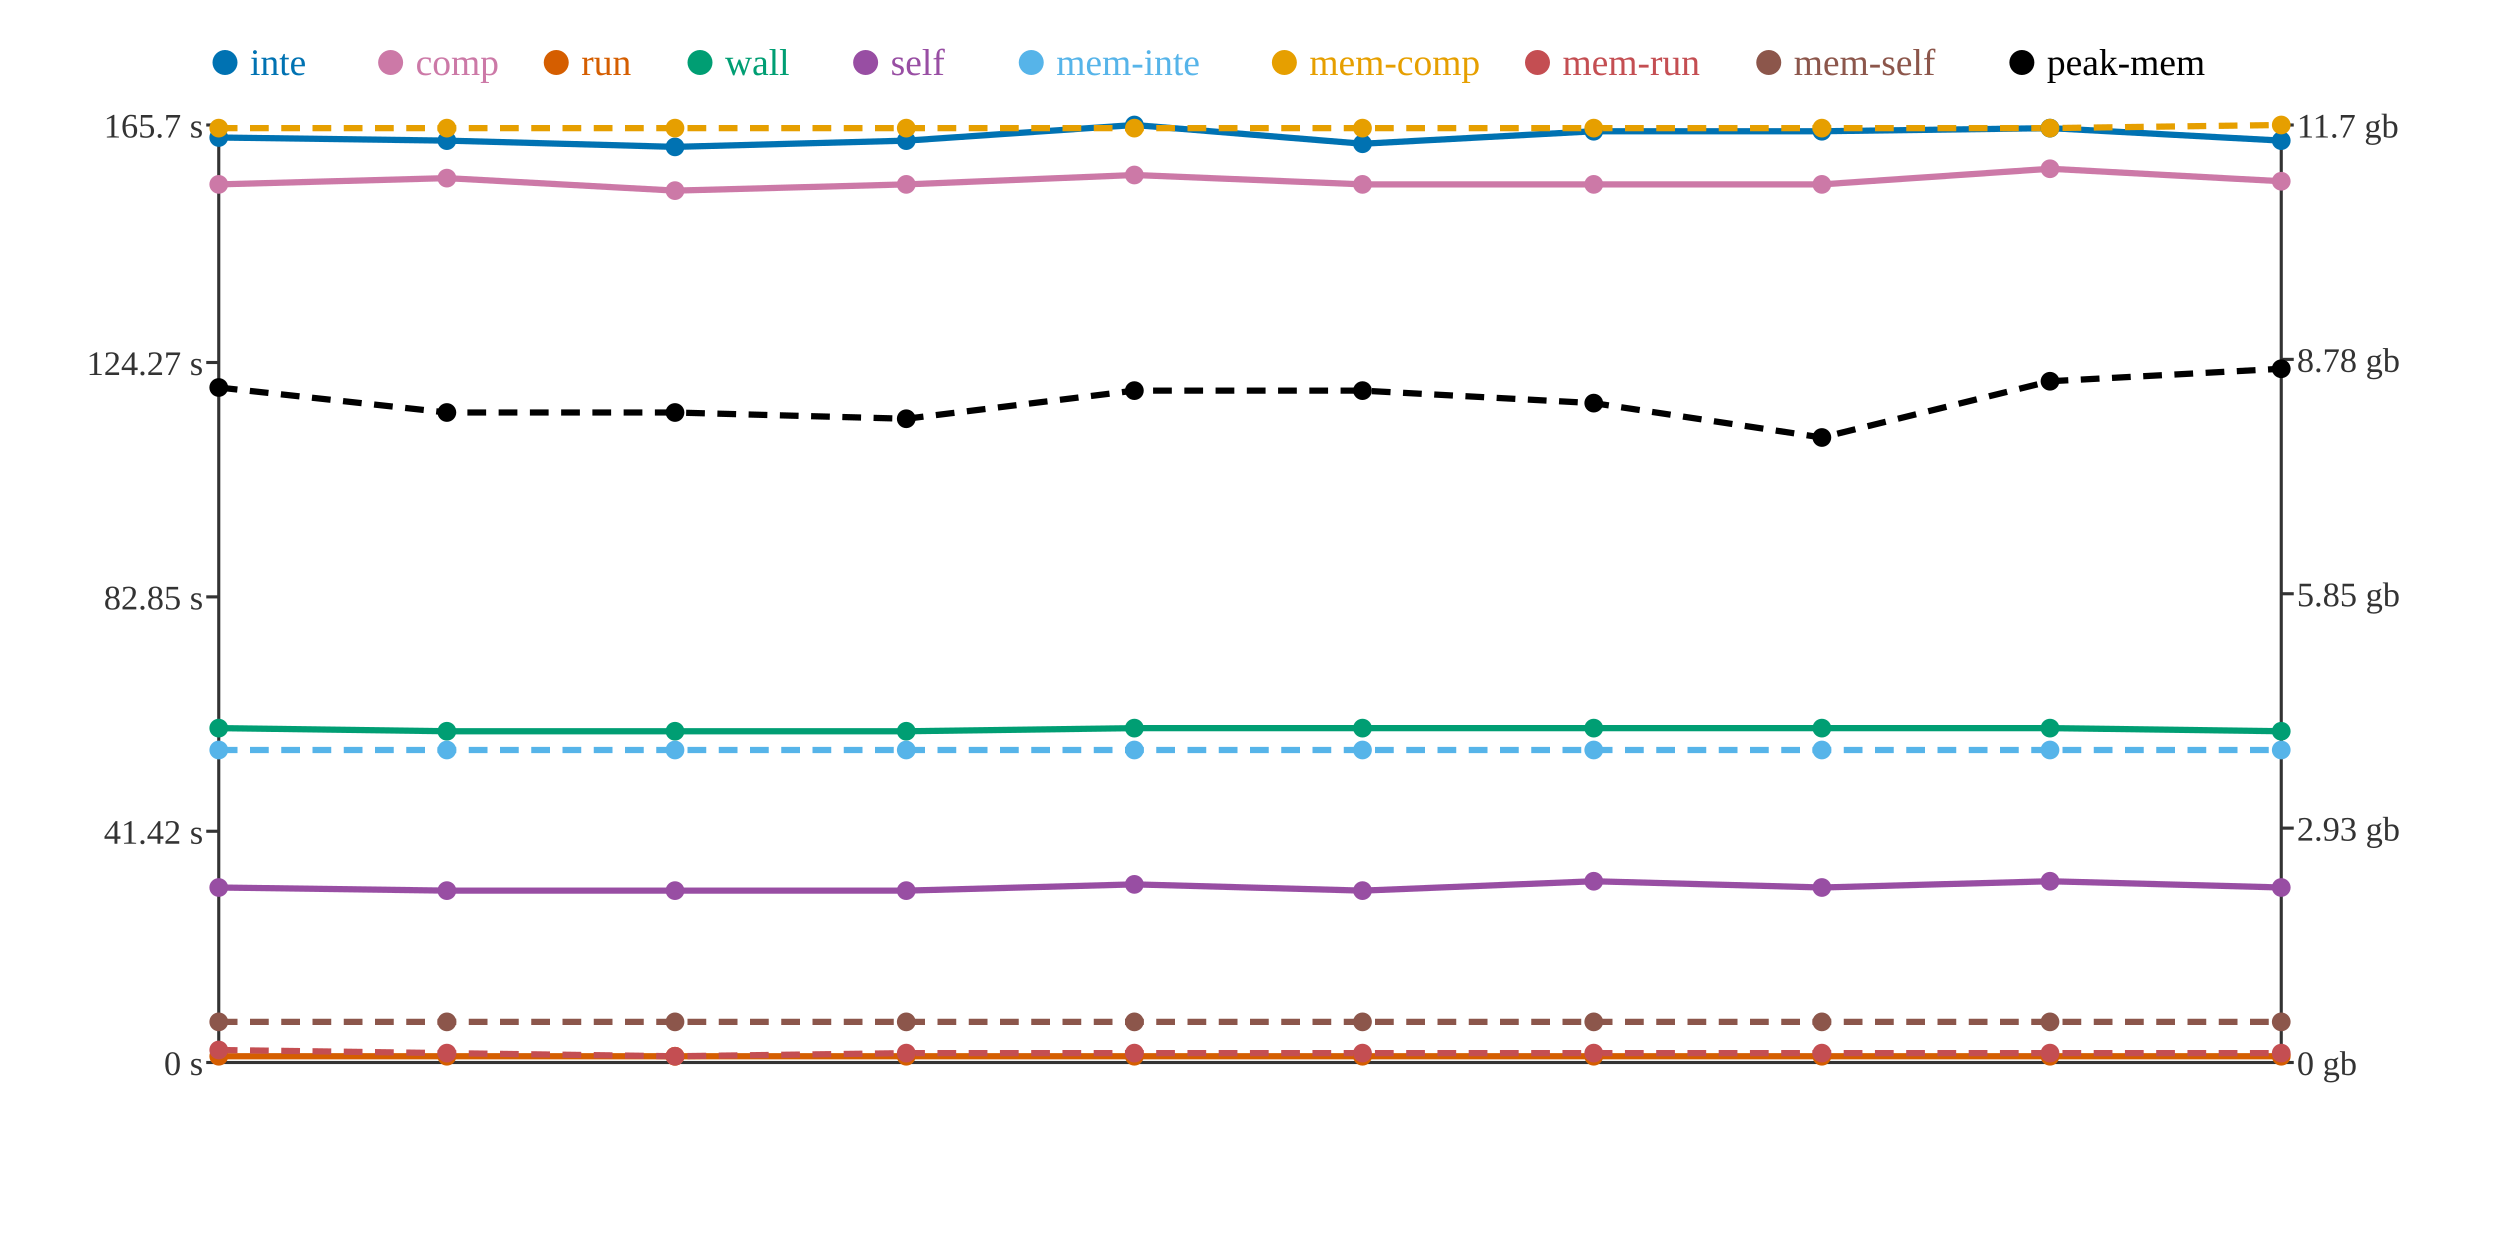
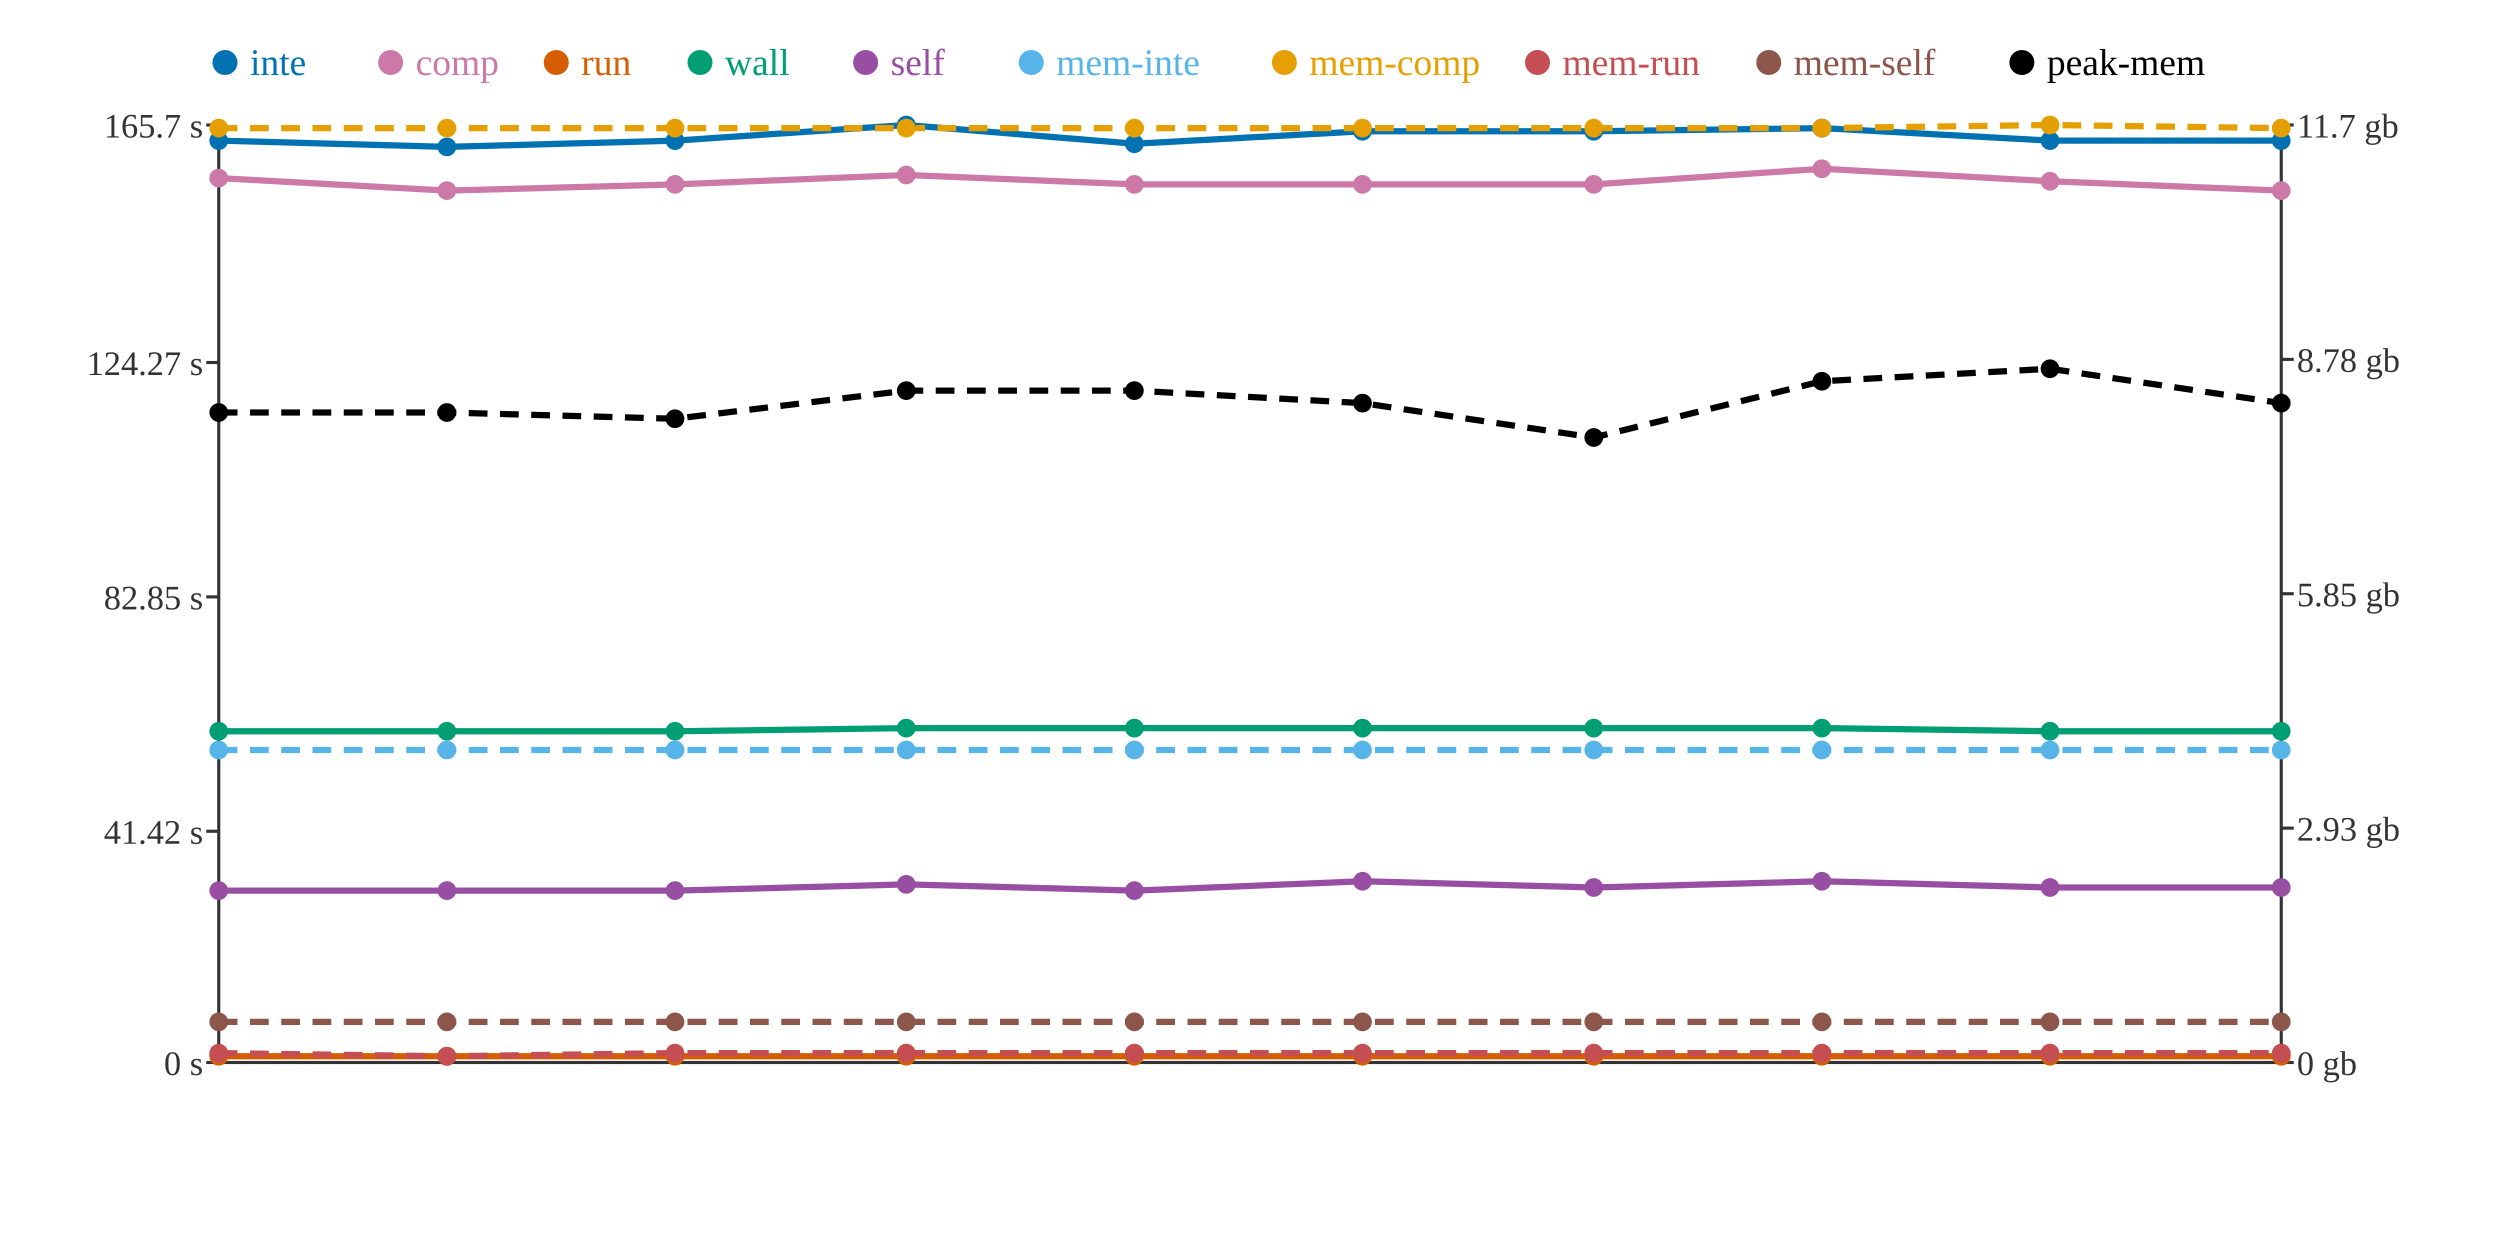
<svg xmlns="http://www.w3.org/2000/svg" width="800" height="400">
  <rect width="800" height="400" fill="white" />
  <line x1="70" y1="40" x2="70" y2="340" stroke="#333" stroke-width="1" />
  <line x1="70" y1="340" x2="730" y2="340" stroke="#333" stroke-width="1" />
  <line x1="730" y1="40" x2="730" y2="340" stroke="#333" stroke-width="1" />
  <line x1="66" y1="340" x2="70" y2="340" stroke="#333" stroke-width="1" />
  <text x="65" y="344" text-anchor="end" font-size="11" fill="#333">0 s</text>
  <line x1="66" y1="266" x2="70" y2="266" stroke="#333" stroke-width="1" />
  <text x="65" y="270" text-anchor="end" font-size="11" fill="#333">41.42 s</text>
  <line x1="66" y1="191" x2="70" y2="191" stroke="#333" stroke-width="1" />
  <text x="65" y="195" text-anchor="end" font-size="11" fill="#333">82.85 s</text>
  <line x1="66" y1="116" x2="70" y2="116" stroke="#333" stroke-width="1" />
  <text x="65" y="120" text-anchor="end" font-size="11" fill="#333">124.27 s</text>
  <line x1="66" y1="40" x2="70" y2="40" stroke="#333" stroke-width="1" />
  <text x="65" y="44" text-anchor="end" font-size="11" fill="#333">165.7 s</text>
  <line x1="730" y1="340" x2="734" y2="340" stroke="#333" stroke-width="1" />
  <text x="735" y="344" text-anchor="start" font-size="11" fill="#333">0 gb</text>
  <line x1="730" y1="265" x2="734" y2="265" stroke="#333" stroke-width="1" />
  <text x="735" y="269" text-anchor="start" font-size="11" fill="#333">2.93 gb</text>
  <line x1="730" y1="190" x2="734" y2="190" stroke="#333" stroke-width="1" />
  <text x="735" y="194" text-anchor="start" font-size="11" fill="#333">5.85 gb</text>
  <line x1="730" y1="115" x2="734" y2="115" stroke="#333" stroke-width="1" />
  <text x="735" y="119" text-anchor="start" font-size="11" fill="#333">8.78 gb</text>
  <line x1="730" y1="40" x2="734" y2="40" stroke="#333" stroke-width="1" />
  <text x="735" y="44" text-anchor="start" font-size="11" fill="#333">11.7 gb</text>
-   <polyline points="70,44 143,45 216,47 290,45 363,40 436,46 510,42 583,42 656,41 730,45" fill="none" stroke="#0072B2" stroke-width="2" />
-   <polyline points="70,59 143,57 216,61 290,59 363,56 436,59 510,59 583,59 656,54 730,58" fill="none" stroke="#CC79A7" stroke-width="2" />
+   <polyline points="70,45 143,47 216,45 290,40 363,46 436,42 510,42 583,41 656,45 730,45" fill="none" stroke="#0072B2" stroke-width="2" />
+   <polyline points="70,57 143,61 216,59 290,56 363,59 436,59 510,59 583,54 656,58 730,61" fill="none" stroke="#CC79A7" stroke-width="2" />
  <polyline points="70,338 143,338 216,338 290,338 363,338 436,338 510,338 583,338 656,338 730,338" fill="none" stroke="#D55E00" stroke-width="2" />
-   <polyline points="70,233 143,234 216,234 290,234 363,233 436,233 510,233 583,233 656,233 730,234" fill="none" stroke="#009E73" stroke-width="2" />
-   <polyline points="70,284 143,285 216,285 290,285 363,283 436,285 510,282 583,284 656,282 730,284" fill="none" stroke="#984EA3" stroke-width="2" />
+   <polyline points="70,234 143,234 216,234 290,233 363,233 436,233 510,233 583,233 656,234 730,234" fill="none" stroke="#009E73" stroke-width="2" />
+   <polyline points="70,285 143,285 216,285 290,283 363,285 436,282 510,284 583,282 656,284 730,284" fill="none" stroke="#984EA3" stroke-width="2" />
  <polyline points="70,240 143,240 216,240 290,240 363,240 436,240 510,240 583,240 656,240 730,240" fill="none" stroke="#56B4E9" stroke-width="2" stroke-dasharray="6 4" />
-   <polyline points="70,41 143,41 216,41 290,41 363,41 436,41 510,41 583,41 656,41 730,40" fill="none" stroke="#E69F00" stroke-width="2" stroke-dasharray="6 4" />
-   <polyline points="70,336 143,337 216,338 290,337 363,337 436,337 510,337 583,337 656,337 730,337" fill="none" stroke="#C44E52" stroke-width="2" stroke-dasharray="6 4" />
+   <polyline points="70,41 143,41 216,41 290,41 363,41 436,41 510,41 583,41 656,40 730,41" fill="none" stroke="#E69F00" stroke-width="2" stroke-dasharray="6 4" />
+   <polyline points="70,337 143,338 216,337 290,337 363,337 436,337 510,337 583,337 656,337 730,337" fill="none" stroke="#C44E52" stroke-width="2" stroke-dasharray="6 4" />
  <polyline points="70,327 143,327 216,327 290,327 363,327 436,327 510,327 583,327 656,327 730,327" fill="none" stroke="#8C564B" stroke-width="2" stroke-dasharray="6 4" />
-   <polyline points="70,124 143,132 216,132 290,134 363,125 436,125 510,129 583,140 656,122 730,118" fill="none" stroke="#000000" stroke-width="2" stroke-dasharray="6 4" />
-   <circle cx="70" cy="44" r="3" fill="#0072B2" />
-   <circle cx="70" cy="59" r="3" fill="#CC79A7" />
+   <polyline points="70,132 143,132 216,134 290,125 363,125 436,129 510,140 583,122 656,118 730,129" fill="none" stroke="#000000" stroke-width="2" stroke-dasharray="6 4" />
+   <circle cx="70" cy="45" r="3" fill="#0072B2" />
+   <circle cx="70" cy="57" r="3" fill="#CC79A7" />
  <circle cx="70" cy="338" r="3" fill="#D55E00" />
-   <circle cx="70" cy="233" r="3" fill="#009E73" />
-   <circle cx="70" cy="284" r="3" fill="#984EA3" />
+   <circle cx="70" cy="234" r="3" fill="#009E73" />
+   <circle cx="70" cy="285" r="3" fill="#984EA3" />
  <circle cx="70" cy="240" r="3" fill="#56B4E9" />
  <circle cx="70" cy="41" r="3" fill="#E69F00" />
-   <circle cx="70" cy="336" r="3" fill="#C44E52" />
+   <circle cx="70" cy="337" r="3" fill="#C44E52" />
  <circle cx="70" cy="327" r="3" fill="#8C564B" />
-   <circle cx="70" cy="124" r="3" fill="#000000" />
-   <circle cx="143" cy="45" r="3" fill="#0072B2" />
-   <circle cx="143" cy="57" r="3" fill="#CC79A7" />
+   <circle cx="70" cy="132" r="3" fill="#000000" />
+   <circle cx="143" cy="47" r="3" fill="#0072B2" />
+   <circle cx="143" cy="61" r="3" fill="#CC79A7" />
  <circle cx="143" cy="338" r="3" fill="#D55E00" />
  <circle cx="143" cy="234" r="3" fill="#009E73" />
  <circle cx="143" cy="285" r="3" fill="#984EA3" />
  <circle cx="143" cy="240" r="3" fill="#56B4E9" />
  <circle cx="143" cy="41" r="3" fill="#E69F00" />
-   <circle cx="143" cy="337" r="3" fill="#C44E52" />
+   <circle cx="143" cy="338" r="3" fill="#C44E52" />
  <circle cx="143" cy="327" r="3" fill="#8C564B" />
  <circle cx="143" cy="132" r="3" fill="#000000" />
-   <circle cx="216" cy="47" r="3" fill="#0072B2" />
-   <circle cx="216" cy="61" r="3" fill="#CC79A7" />
+   <circle cx="216" cy="45" r="3" fill="#0072B2" />
+   <circle cx="216" cy="59" r="3" fill="#CC79A7" />
  <circle cx="216" cy="338" r="3" fill="#D55E00" />
  <circle cx="216" cy="234" r="3" fill="#009E73" />
  <circle cx="216" cy="285" r="3" fill="#984EA3" />
  <circle cx="216" cy="240" r="3" fill="#56B4E9" />
  <circle cx="216" cy="41" r="3" fill="#E69F00" />
-   <circle cx="216" cy="338" r="3" fill="#C44E52" />
+   <circle cx="216" cy="337" r="3" fill="#C44E52" />
  <circle cx="216" cy="327" r="3" fill="#8C564B" />
-   <circle cx="216" cy="132" r="3" fill="#000000" />
-   <circle cx="290" cy="45" r="3" fill="#0072B2" />
-   <circle cx="290" cy="59" r="3" fill="#CC79A7" />
+   <circle cx="216" cy="134" r="3" fill="#000000" />
+   <circle cx="290" cy="40" r="3" fill="#0072B2" />
+   <circle cx="290" cy="56" r="3" fill="#CC79A7" />
  <circle cx="290" cy="338" r="3" fill="#D55E00" />
-   <circle cx="290" cy="234" r="3" fill="#009E73" />
-   <circle cx="290" cy="285" r="3" fill="#984EA3" />
+   <circle cx="290" cy="233" r="3" fill="#009E73" />
+   <circle cx="290" cy="283" r="3" fill="#984EA3" />
  <circle cx="290" cy="240" r="3" fill="#56B4E9" />
  <circle cx="290" cy="41" r="3" fill="#E69F00" />
  <circle cx="290" cy="337" r="3" fill="#C44E52" />
  <circle cx="290" cy="327" r="3" fill="#8C564B" />
-   <circle cx="290" cy="134" r="3" fill="#000000" />
-   <circle cx="363" cy="40" r="3" fill="#0072B2" />
-   <circle cx="363" cy="56" r="3" fill="#CC79A7" />
+   <circle cx="290" cy="125" r="3" fill="#000000" />
+   <circle cx="363" cy="46" r="3" fill="#0072B2" />
+   <circle cx="363" cy="59" r="3" fill="#CC79A7" />
  <circle cx="363" cy="338" r="3" fill="#D55E00" />
  <circle cx="363" cy="233" r="3" fill="#009E73" />
-   <circle cx="363" cy="283" r="3" fill="#984EA3" />
+   <circle cx="363" cy="285" r="3" fill="#984EA3" />
  <circle cx="363" cy="240" r="3" fill="#56B4E9" />
  <circle cx="363" cy="41" r="3" fill="#E69F00" />
  <circle cx="363" cy="337" r="3" fill="#C44E52" />
  <circle cx="363" cy="327" r="3" fill="#8C564B" />
  <circle cx="363" cy="125" r="3" fill="#000000" />
-   <circle cx="436" cy="46" r="3" fill="#0072B2" />
+   <circle cx="436" cy="42" r="3" fill="#0072B2" />
  <circle cx="436" cy="59" r="3" fill="#CC79A7" />
  <circle cx="436" cy="338" r="3" fill="#D55E00" />
  <circle cx="436" cy="233" r="3" fill="#009E73" />
-   <circle cx="436" cy="285" r="3" fill="#984EA3" />
+   <circle cx="436" cy="282" r="3" fill="#984EA3" />
  <circle cx="436" cy="240" r="3" fill="#56B4E9" />
  <circle cx="436" cy="41" r="3" fill="#E69F00" />
  <circle cx="436" cy="337" r="3" fill="#C44E52" />
  <circle cx="436" cy="327" r="3" fill="#8C564B" />
-   <circle cx="436" cy="125" r="3" fill="#000000" />
+   <circle cx="436" cy="129" r="3" fill="#000000" />
  <circle cx="510" cy="42" r="3" fill="#0072B2" />
  <circle cx="510" cy="59" r="3" fill="#CC79A7" />
  <circle cx="510" cy="338" r="3" fill="#D55E00" />
  <circle cx="510" cy="233" r="3" fill="#009E73" />
-   <circle cx="510" cy="282" r="3" fill="#984EA3" />
+   <circle cx="510" cy="284" r="3" fill="#984EA3" />
  <circle cx="510" cy="240" r="3" fill="#56B4E9" />
  <circle cx="510" cy="41" r="3" fill="#E69F00" />
  <circle cx="510" cy="337" r="3" fill="#C44E52" />
  <circle cx="510" cy="327" r="3" fill="#8C564B" />
-   <circle cx="510" cy="129" r="3" fill="#000000" />
-   <circle cx="583" cy="42" r="3" fill="#0072B2" />
-   <circle cx="583" cy="59" r="3" fill="#CC79A7" />
+   <circle cx="510" cy="140" r="3" fill="#000000" />
+   <circle cx="583" cy="41" r="3" fill="#0072B2" />
+   <circle cx="583" cy="54" r="3" fill="#CC79A7" />
  <circle cx="583" cy="338" r="3" fill="#D55E00" />
  <circle cx="583" cy="233" r="3" fill="#009E73" />
-   <circle cx="583" cy="284" r="3" fill="#984EA3" />
+   <circle cx="583" cy="282" r="3" fill="#984EA3" />
  <circle cx="583" cy="240" r="3" fill="#56B4E9" />
  <circle cx="583" cy="41" r="3" fill="#E69F00" />
  <circle cx="583" cy="337" r="3" fill="#C44E52" />
  <circle cx="583" cy="327" r="3" fill="#8C564B" />
-   <circle cx="583" cy="140" r="3" fill="#000000" />
-   <circle cx="656" cy="41" r="3" fill="#0072B2" />
-   <circle cx="656" cy="54" r="3" fill="#CC79A7" />
+   <circle cx="583" cy="122" r="3" fill="#000000" />
+   <circle cx="656" cy="45" r="3" fill="#0072B2" />
+   <circle cx="656" cy="58" r="3" fill="#CC79A7" />
  <circle cx="656" cy="338" r="3" fill="#D55E00" />
-   <circle cx="656" cy="233" r="3" fill="#009E73" />
-   <circle cx="656" cy="282" r="3" fill="#984EA3" />
+   <circle cx="656" cy="234" r="3" fill="#009E73" />
+   <circle cx="656" cy="284" r="3" fill="#984EA3" />
  <circle cx="656" cy="240" r="3" fill="#56B4E9" />
-   <circle cx="656" cy="41" r="3" fill="#E69F00" />
+   <circle cx="656" cy="40" r="3" fill="#E69F00" />
  <circle cx="656" cy="337" r="3" fill="#C44E52" />
  <circle cx="656" cy="327" r="3" fill="#8C564B" />
-   <circle cx="656" cy="122" r="3" fill="#000000" />
+   <circle cx="656" cy="118" r="3" fill="#000000" />
  <circle cx="730" cy="45" r="3" fill="#0072B2" />
-   <circle cx="730" cy="58" r="3" fill="#CC79A7" />
+   <circle cx="730" cy="61" r="3" fill="#CC79A7" />
  <circle cx="730" cy="338" r="3" fill="#D55E00" />
  <circle cx="730" cy="234" r="3" fill="#009E73" />
  <circle cx="730" cy="284" r="3" fill="#984EA3" />
  <circle cx="730" cy="240" r="3" fill="#56B4E9" />
-   <circle cx="730" cy="40" r="3" fill="#E69F00" />
+   <circle cx="730" cy="41" r="3" fill="#E69F00" />
  <circle cx="730" cy="337" r="3" fill="#C44E52" />
  <circle cx="730" cy="327" r="3" fill="#8C564B" />
-   <circle cx="730" cy="118" r="3" fill="#000000" />
+   <circle cx="730" cy="129" r="3" fill="#000000" />
  <circle cx="72" cy="20" r="4" fill="#0072B2" />
  <text x="80" y="24" text-anchor="start" font-size="12" fill="#0072B2">inte</text>
  <circle cx="125" cy="20" r="4" fill="#CC79A7" />
  <text x="133" y="24" text-anchor="start" font-size="12" fill="#CC79A7">comp</text>
  <circle cx="178" cy="20" r="4" fill="#D55E00" />
  <text x="186" y="24" text-anchor="start" font-size="12" fill="#D55E00">run</text>
  <circle cx="224" cy="20" r="4" fill="#009E73" />
  <text x="232" y="24" text-anchor="start" font-size="12" fill="#009E73">wall</text>
  <circle cx="277" cy="20" r="4" fill="#984EA3" />
  <text x="285" y="24" text-anchor="start" font-size="12" fill="#984EA3">self</text>
  <circle cx="330" cy="20" r="4" fill="#56B4E9" />
  <text x="338" y="24" text-anchor="start" font-size="12" fill="#56B4E9">mem-inte</text>
  <circle cx="411" cy="20" r="4" fill="#E69F00" />
  <text x="419" y="24" text-anchor="start" font-size="12" fill="#E69F00">mem-comp</text>
  <circle cx="492" cy="20" r="4" fill="#C44E52" />
  <text x="500" y="24" text-anchor="start" font-size="12" fill="#C44E52">mem-run</text>
  <circle cx="566" cy="20" r="4" fill="#8C564B" />
  <text x="574" y="24" text-anchor="start" font-size="12" fill="#8C564B">mem-self</text>
  <circle cx="647" cy="20" r="4" fill="#000000" />
  <text x="655" y="24" text-anchor="start" font-size="12" fill="#000000">peak-mem</text>
</svg>
